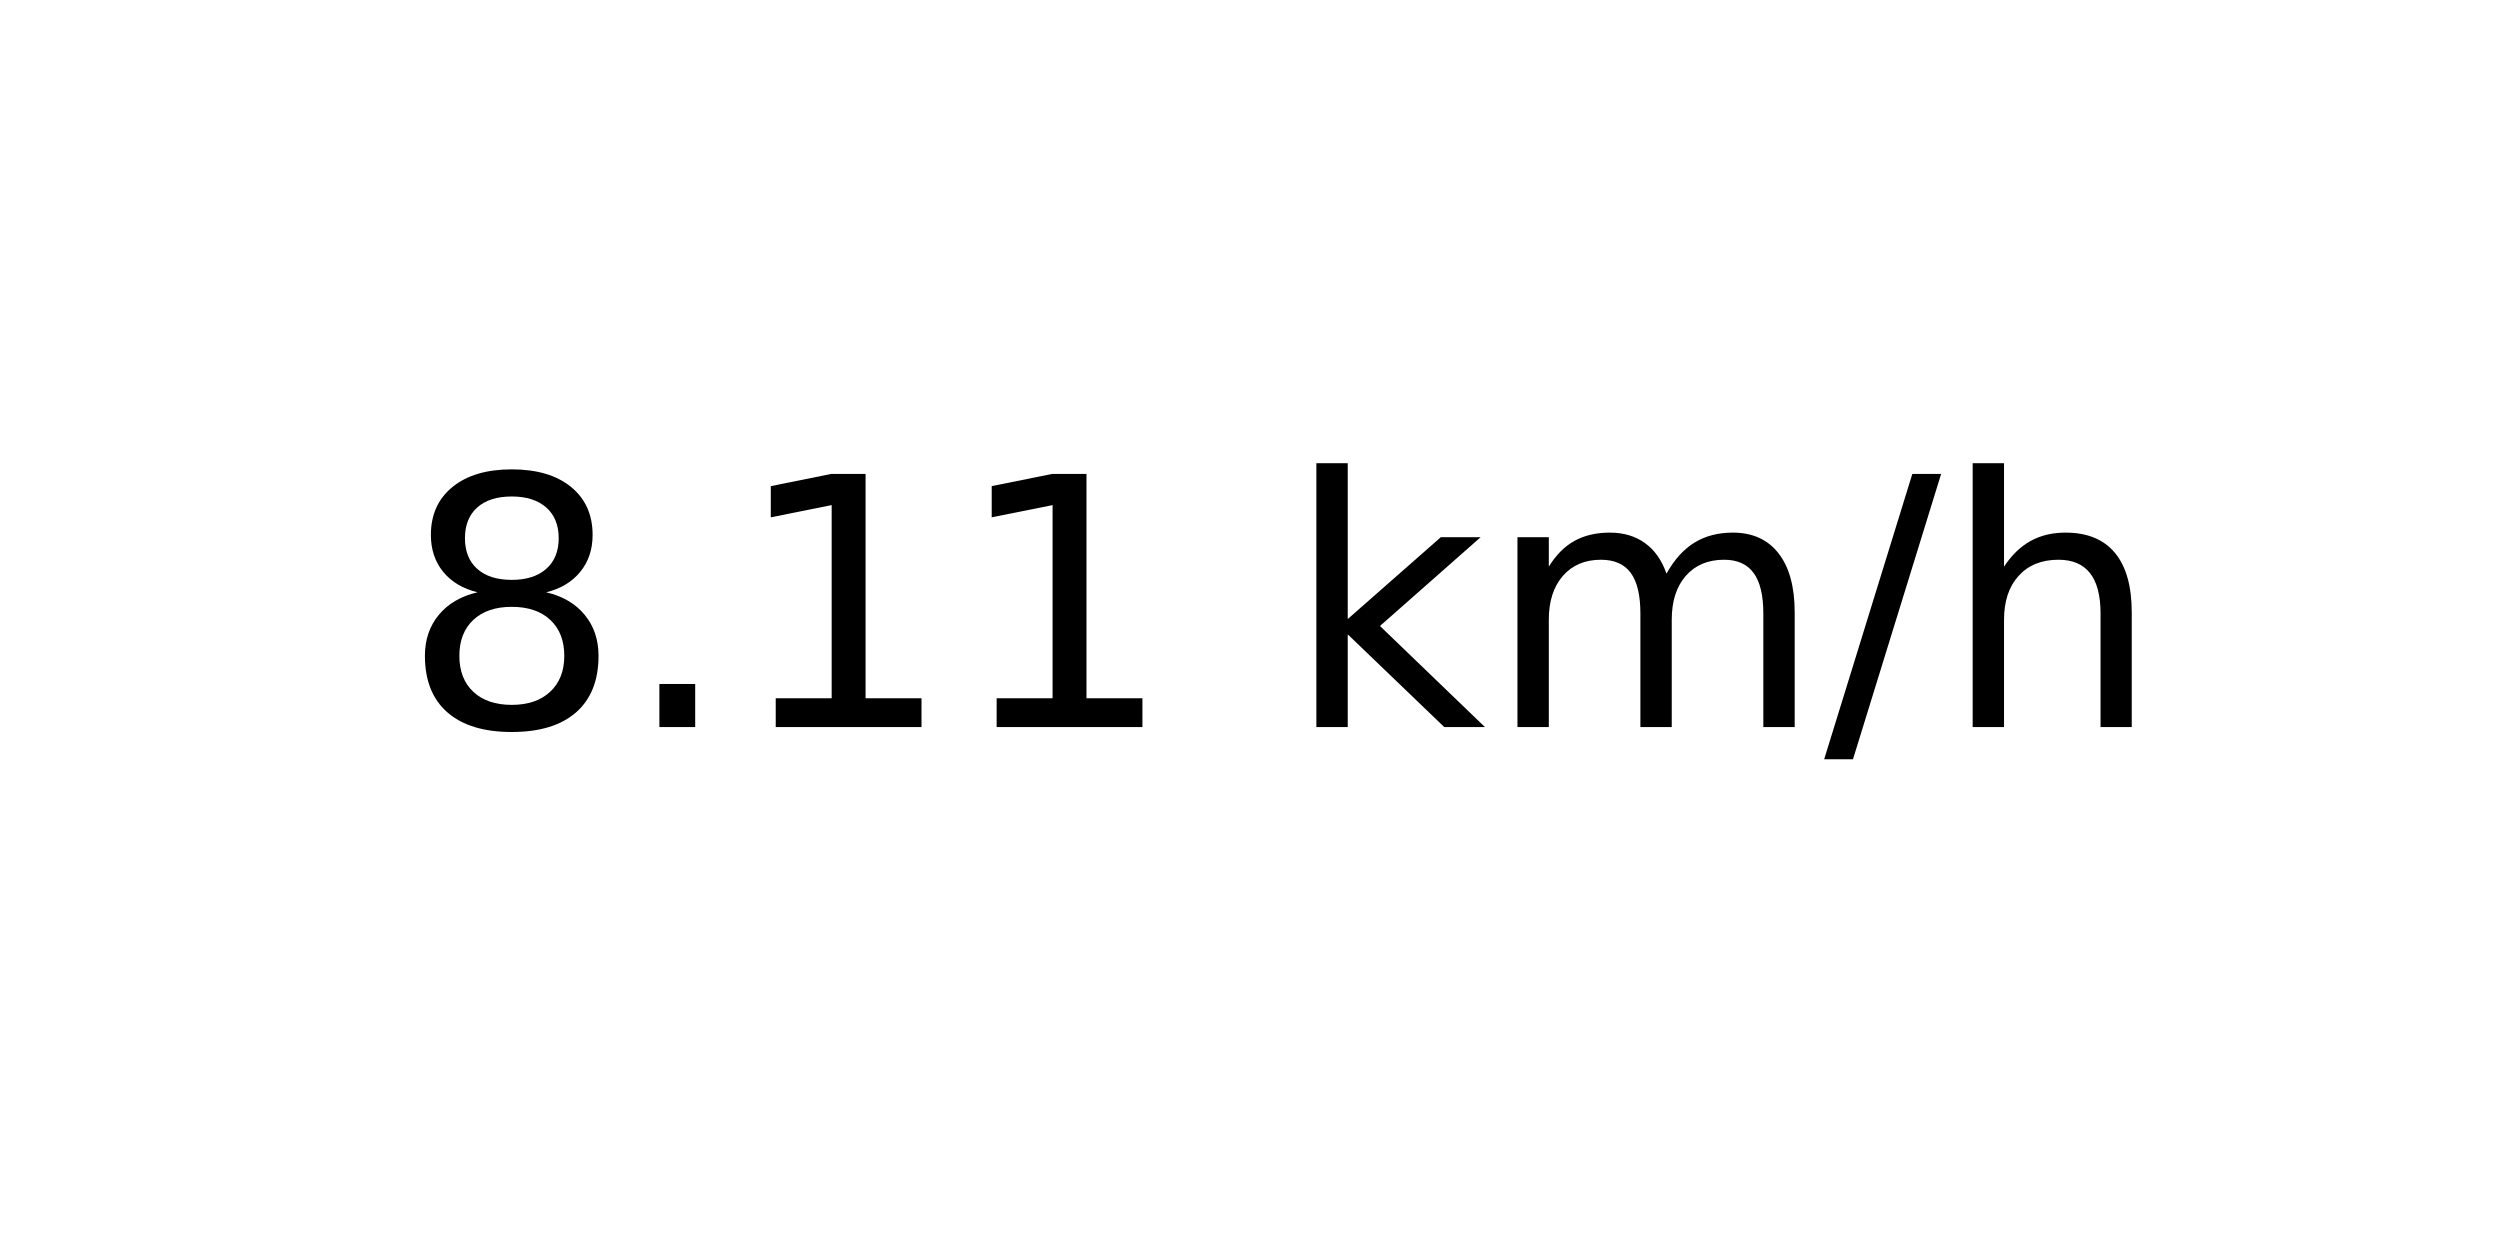
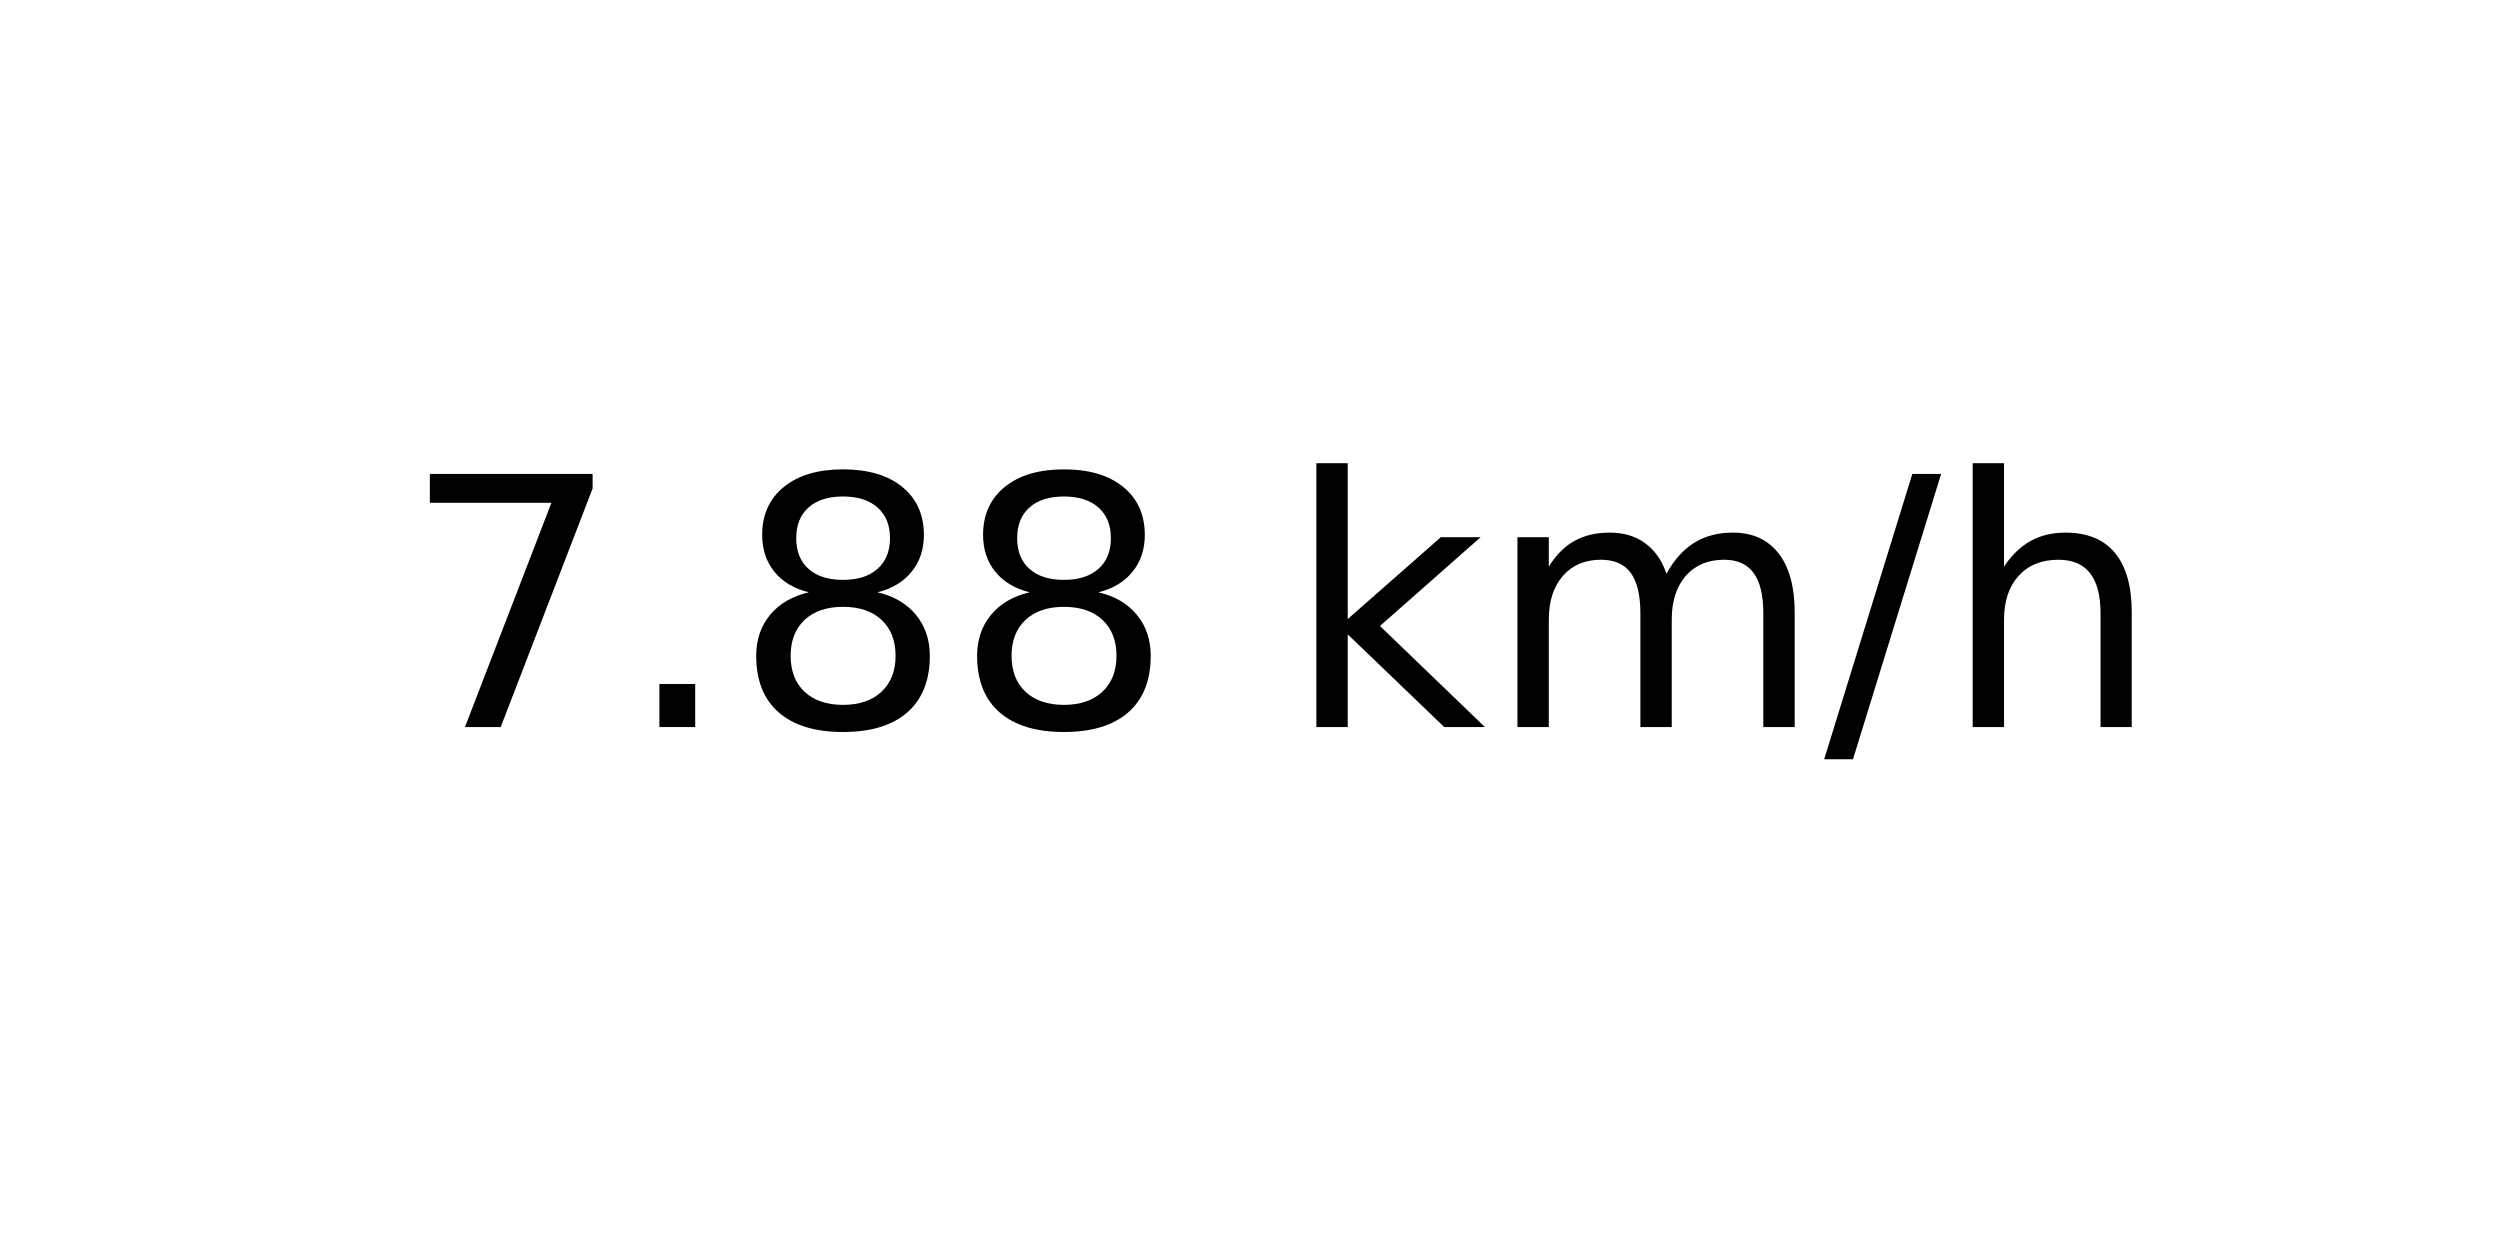
<svg xmlns="http://www.w3.org/2000/svg" xmlns:xlink="http://www.w3.org/1999/xlink" width="72pt" height="36pt" viewBox="0 0 72 36" version="1.1">
  <defs>
    <style type="text/css">*{stroke-linejoin: round; stroke-linecap: butt}</style>
  </defs>
  <g id="figure_1">
    <g id="axes_1">
      <g id="text_1">
        <g transform="translate(11.55937 20.93937) scale(0.1 -0.1)">
          <defs>
+             <path id="DejaVuSans-37" d="M 525 4666  L 3525 4666  L 3525 4397  L 1831 0  L 1172 0  L 2766 4134  L 525 4134  L 525 4666  z " transform="scale(0.015625)" />
+             <path id="DejaVuSans-2e" d="M 684 794  L 1344 794  L 1344 0  L 684 0  L 684 794  z " transform="scale(0.015625)" />
            <path id="DejaVuSans-38" d="M 2034 2216  Q 1584 2216 1326 1975  Q 1069 1734 1069 1313  Q 1069 891 1326 650  Q 1584 409 2034 409  Q 2484 409 2743 651  Q 3003 894 3003 1313  Q 3003 1734 2745 1975  Q 2488 2216 2034 2216  z M 1403 2484  Q 997 2584 770 2862  Q 544 3141 544 3541  Q 544 4100 942 4425  Q 1341 4750 2034 4750  Q 2731 4750 3128 4425  Q 3525 4100 3525 3541  Q 3525 3141 3298 2862  Q 3072 2584 2669 2484  Q 3125 2378 3379 2068  Q 3634 1759 3634 1313  Q 3634 634 3220 271  Q 2806 -91 2034 -91  Q 1263 -91 848 271  Q 434 634 434 1313  Q 434 1759 690 2068  Q 947 2378 1403 2484  z M 1172 3481  Q 1172 3119 1398 2916  Q 1625 2713 2034 2713  Q 2441 2713 2670 2916  Q 2900 3119 2900 3481  Q 2900 3844 2670 4047  Q 2441 4250 2034 4250  Q 1625 4250 1398 4047  Q 1172 3844 1172 3481  z " transform="scale(0.015625)" />
-             <path id="DejaVuSans-2e" d="M 684 794  L 1344 794  L 1344 0  L 684 0  L 684 794  z " transform="scale(0.015625)" />
-             <path id="DejaVuSans-31" d="M 794 531  L 1825 531  L 1825 4091  L 703 3866  L 703 4441  L 1819 4666  L 2450 4666  L 2450 531  L 3481 531  L 3481 0  L 794 0  L 794 531  z " transform="scale(0.015625)" />
            <path id="DejaVuSans-20" transform="scale(0.015625)" />
            <path id="DejaVuSans-6b" d="M 581 4863  L 1159 4863  L 1159 1991  L 2875 3500  L 3609 3500  L 1753 1863  L 3688 0  L 2938 0  L 1159 1709  L 1159 0  L 581 0  L 581 4863  z " transform="scale(0.015625)" />
            <path id="DejaVuSans-6d" d="M 3328 2828  Q 3544 3216 3844 3400  Q 4144 3584 4550 3584  Q 5097 3584 5394 3201  Q 5691 2819 5691 2113  L 5691 0  L 5113 0  L 5113 2094  Q 5113 2597 4934 2840  Q 4756 3084 4391 3084  Q 3944 3084 3684 2787  Q 3425 2491 3425 1978  L 3425 0  L 2847 0  L 2847 2094  Q 2847 2600 2669 2842  Q 2491 3084 2119 3084  Q 1678 3084 1418 2786  Q 1159 2488 1159 1978  L 1159 0  L 581 0  L 581 3500  L 1159 3500  L 1159 2956  Q 1356 3278 1631 3431  Q 1906 3584 2284 3584  Q 2666 3584 2933 3390  Q 3200 3197 3328 2828  z " transform="scale(0.015625)" />
            <path id="DejaVuSans-2f" d="M 1625 4666  L 2156 4666  L 531 -594  L 0 -594  L 1625 4666  z " transform="scale(0.015625)" />
            <path id="DejaVuSans-68" d="M 3513 2113  L 3513 0  L 2938 0  L 2938 2094  Q 2938 2591 2744 2837  Q 2550 3084 2163 3084  Q 1697 3084 1428 2787  Q 1159 2491 1159 1978  L 1159 0  L 581 0  L 581 4863  L 1159 4863  L 1159 2956  Q 1366 3272 1645 3428  Q 1925 3584 2291 3584  Q 2894 3584 3203 3211  Q 3513 2838 3513 2113  z " transform="scale(0.015625)" />
          </defs>
-           <use xlink:href="#DejaVuSans-38" />
+           <use xlink:href="#DejaVuSans-37" />
          <use xlink:href="#DejaVuSans-2e" x="63.623" />
-           <use xlink:href="#DejaVuSans-31" x="95.41" />
-           <use xlink:href="#DejaVuSans-31" x="159.033" />
+           <use xlink:href="#DejaVuSans-38" x="95.41" />
+           <use xlink:href="#DejaVuSans-38" x="159.033" />
          <use xlink:href="#DejaVuSans-20" x="222.656" />
          <use xlink:href="#DejaVuSans-6b" x="254.443" />
          <use xlink:href="#DejaVuSans-6d" x="312.354" />
          <use xlink:href="#DejaVuSans-2f" x="409.766" />
          <use xlink:href="#DejaVuSans-68" x="443.457" />
        </g>
      </g>
    </g>
  </g>
</svg>
